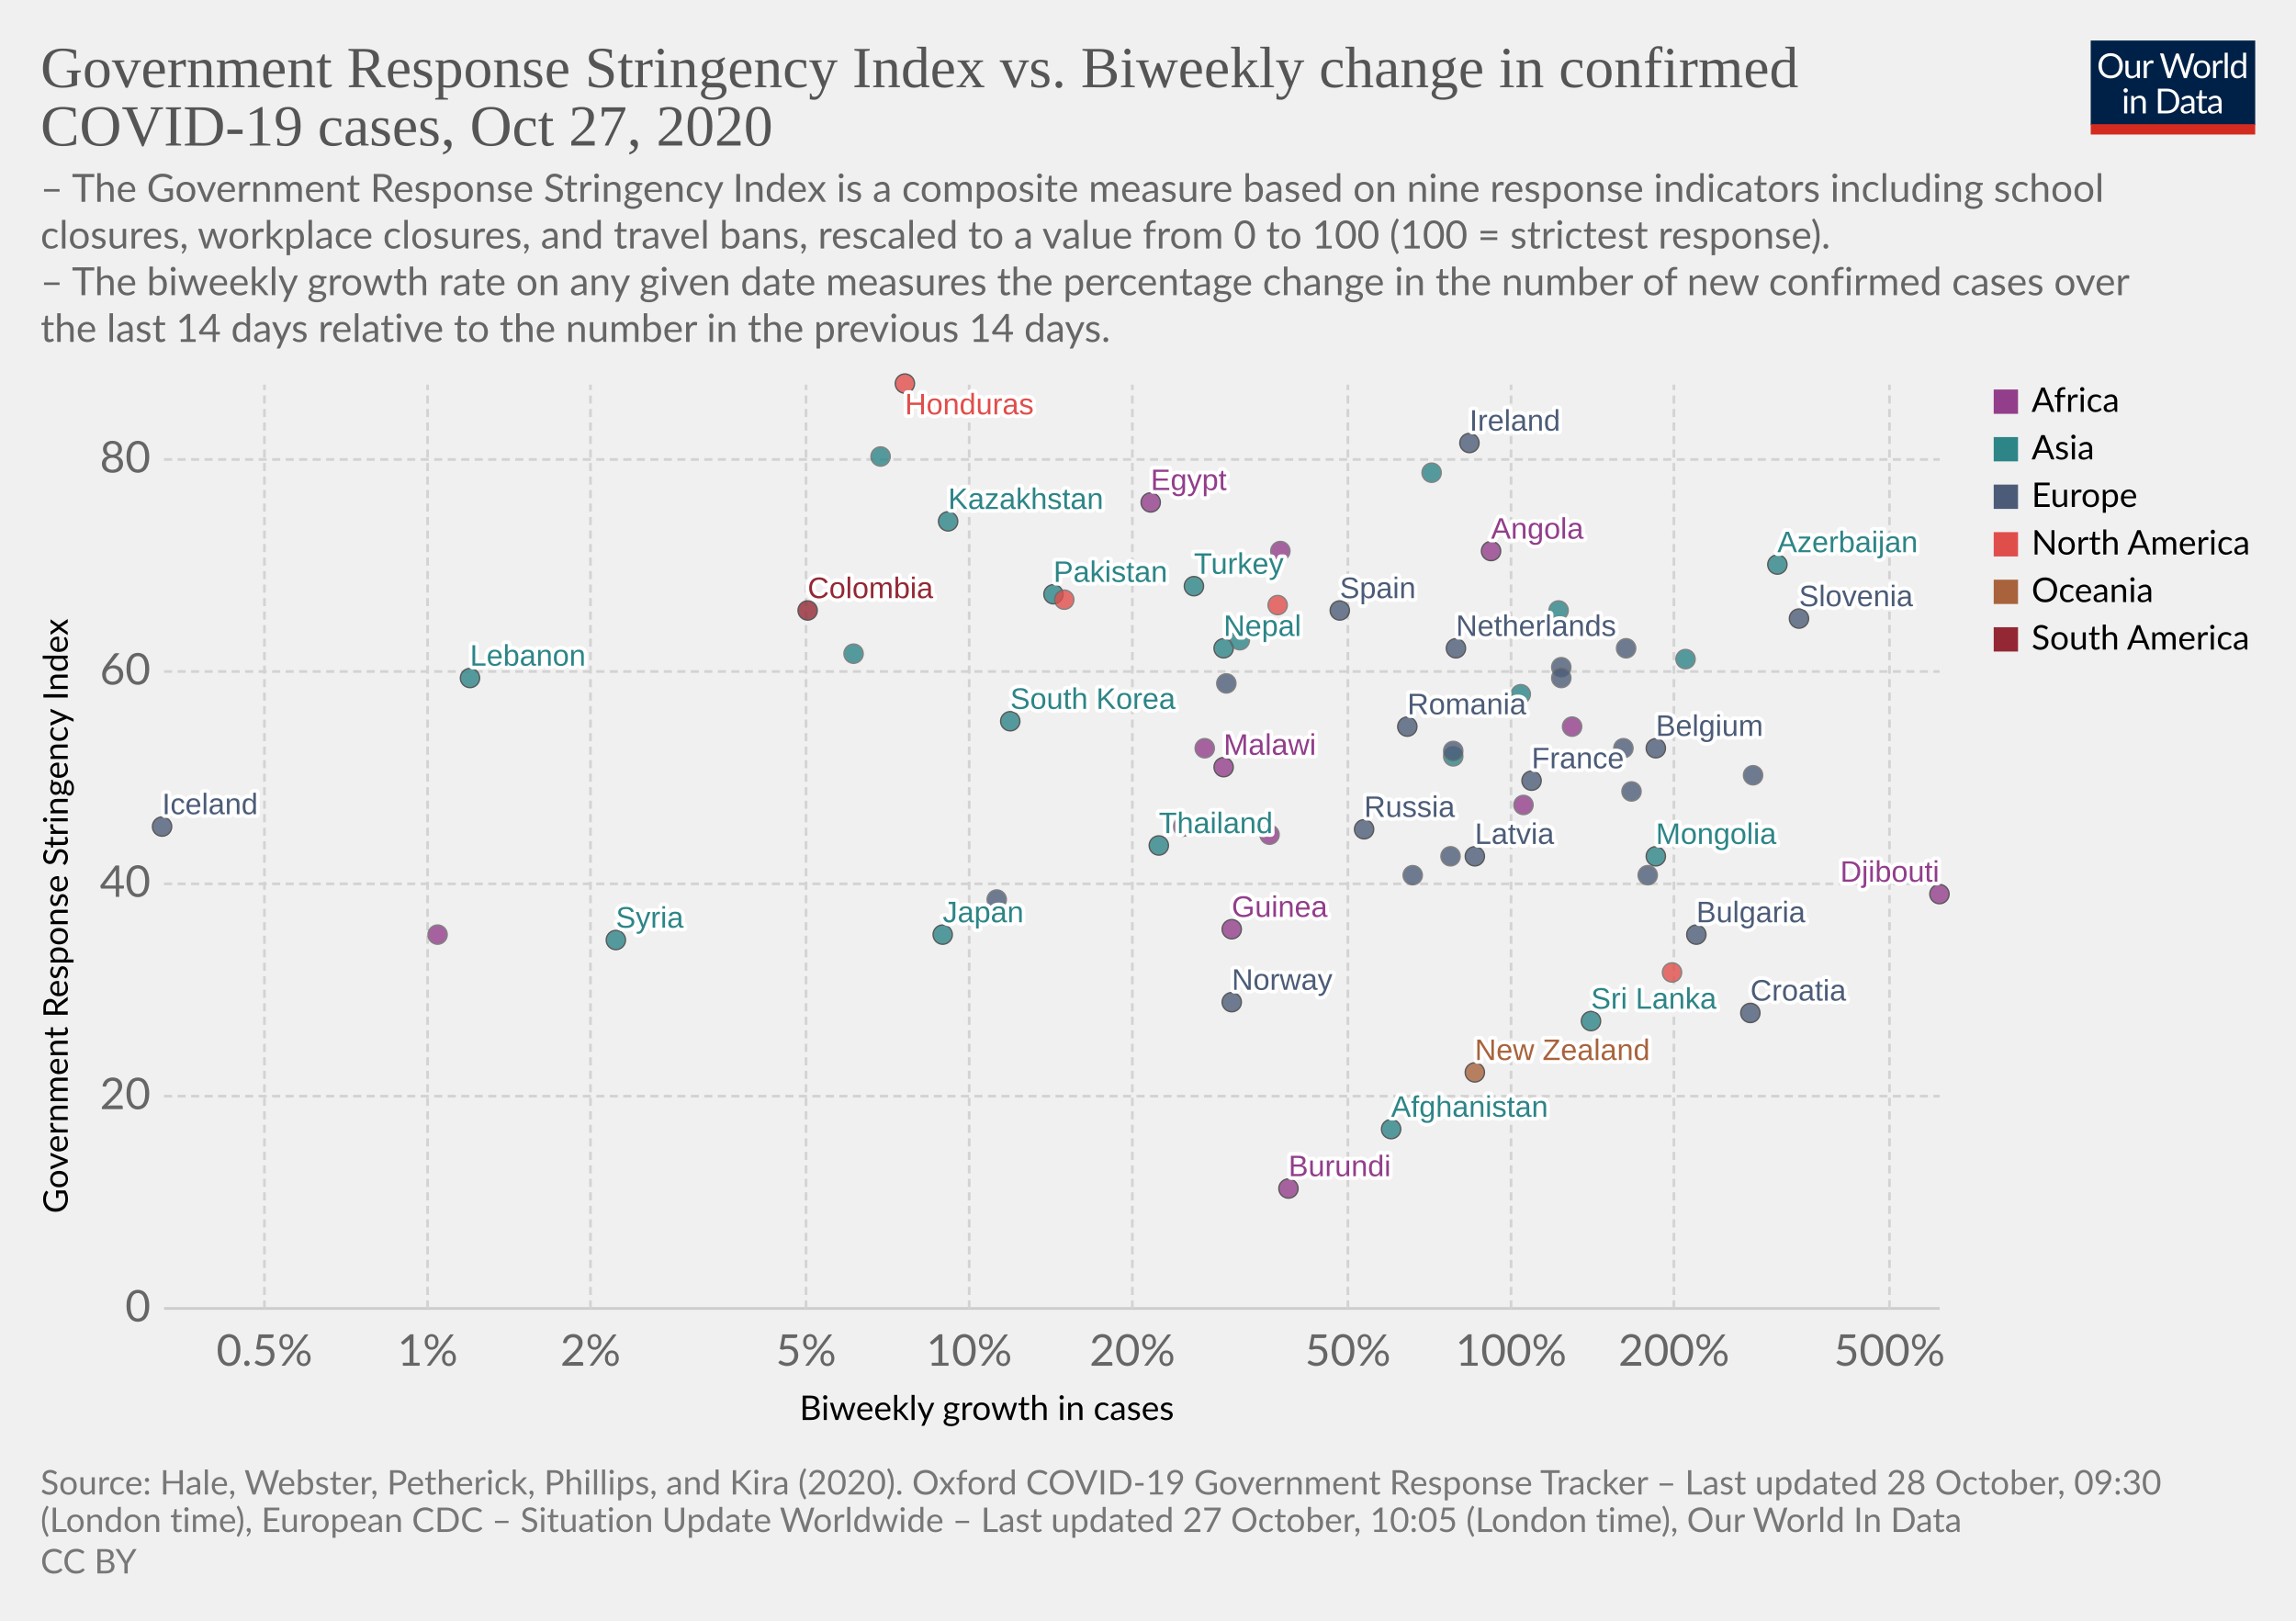
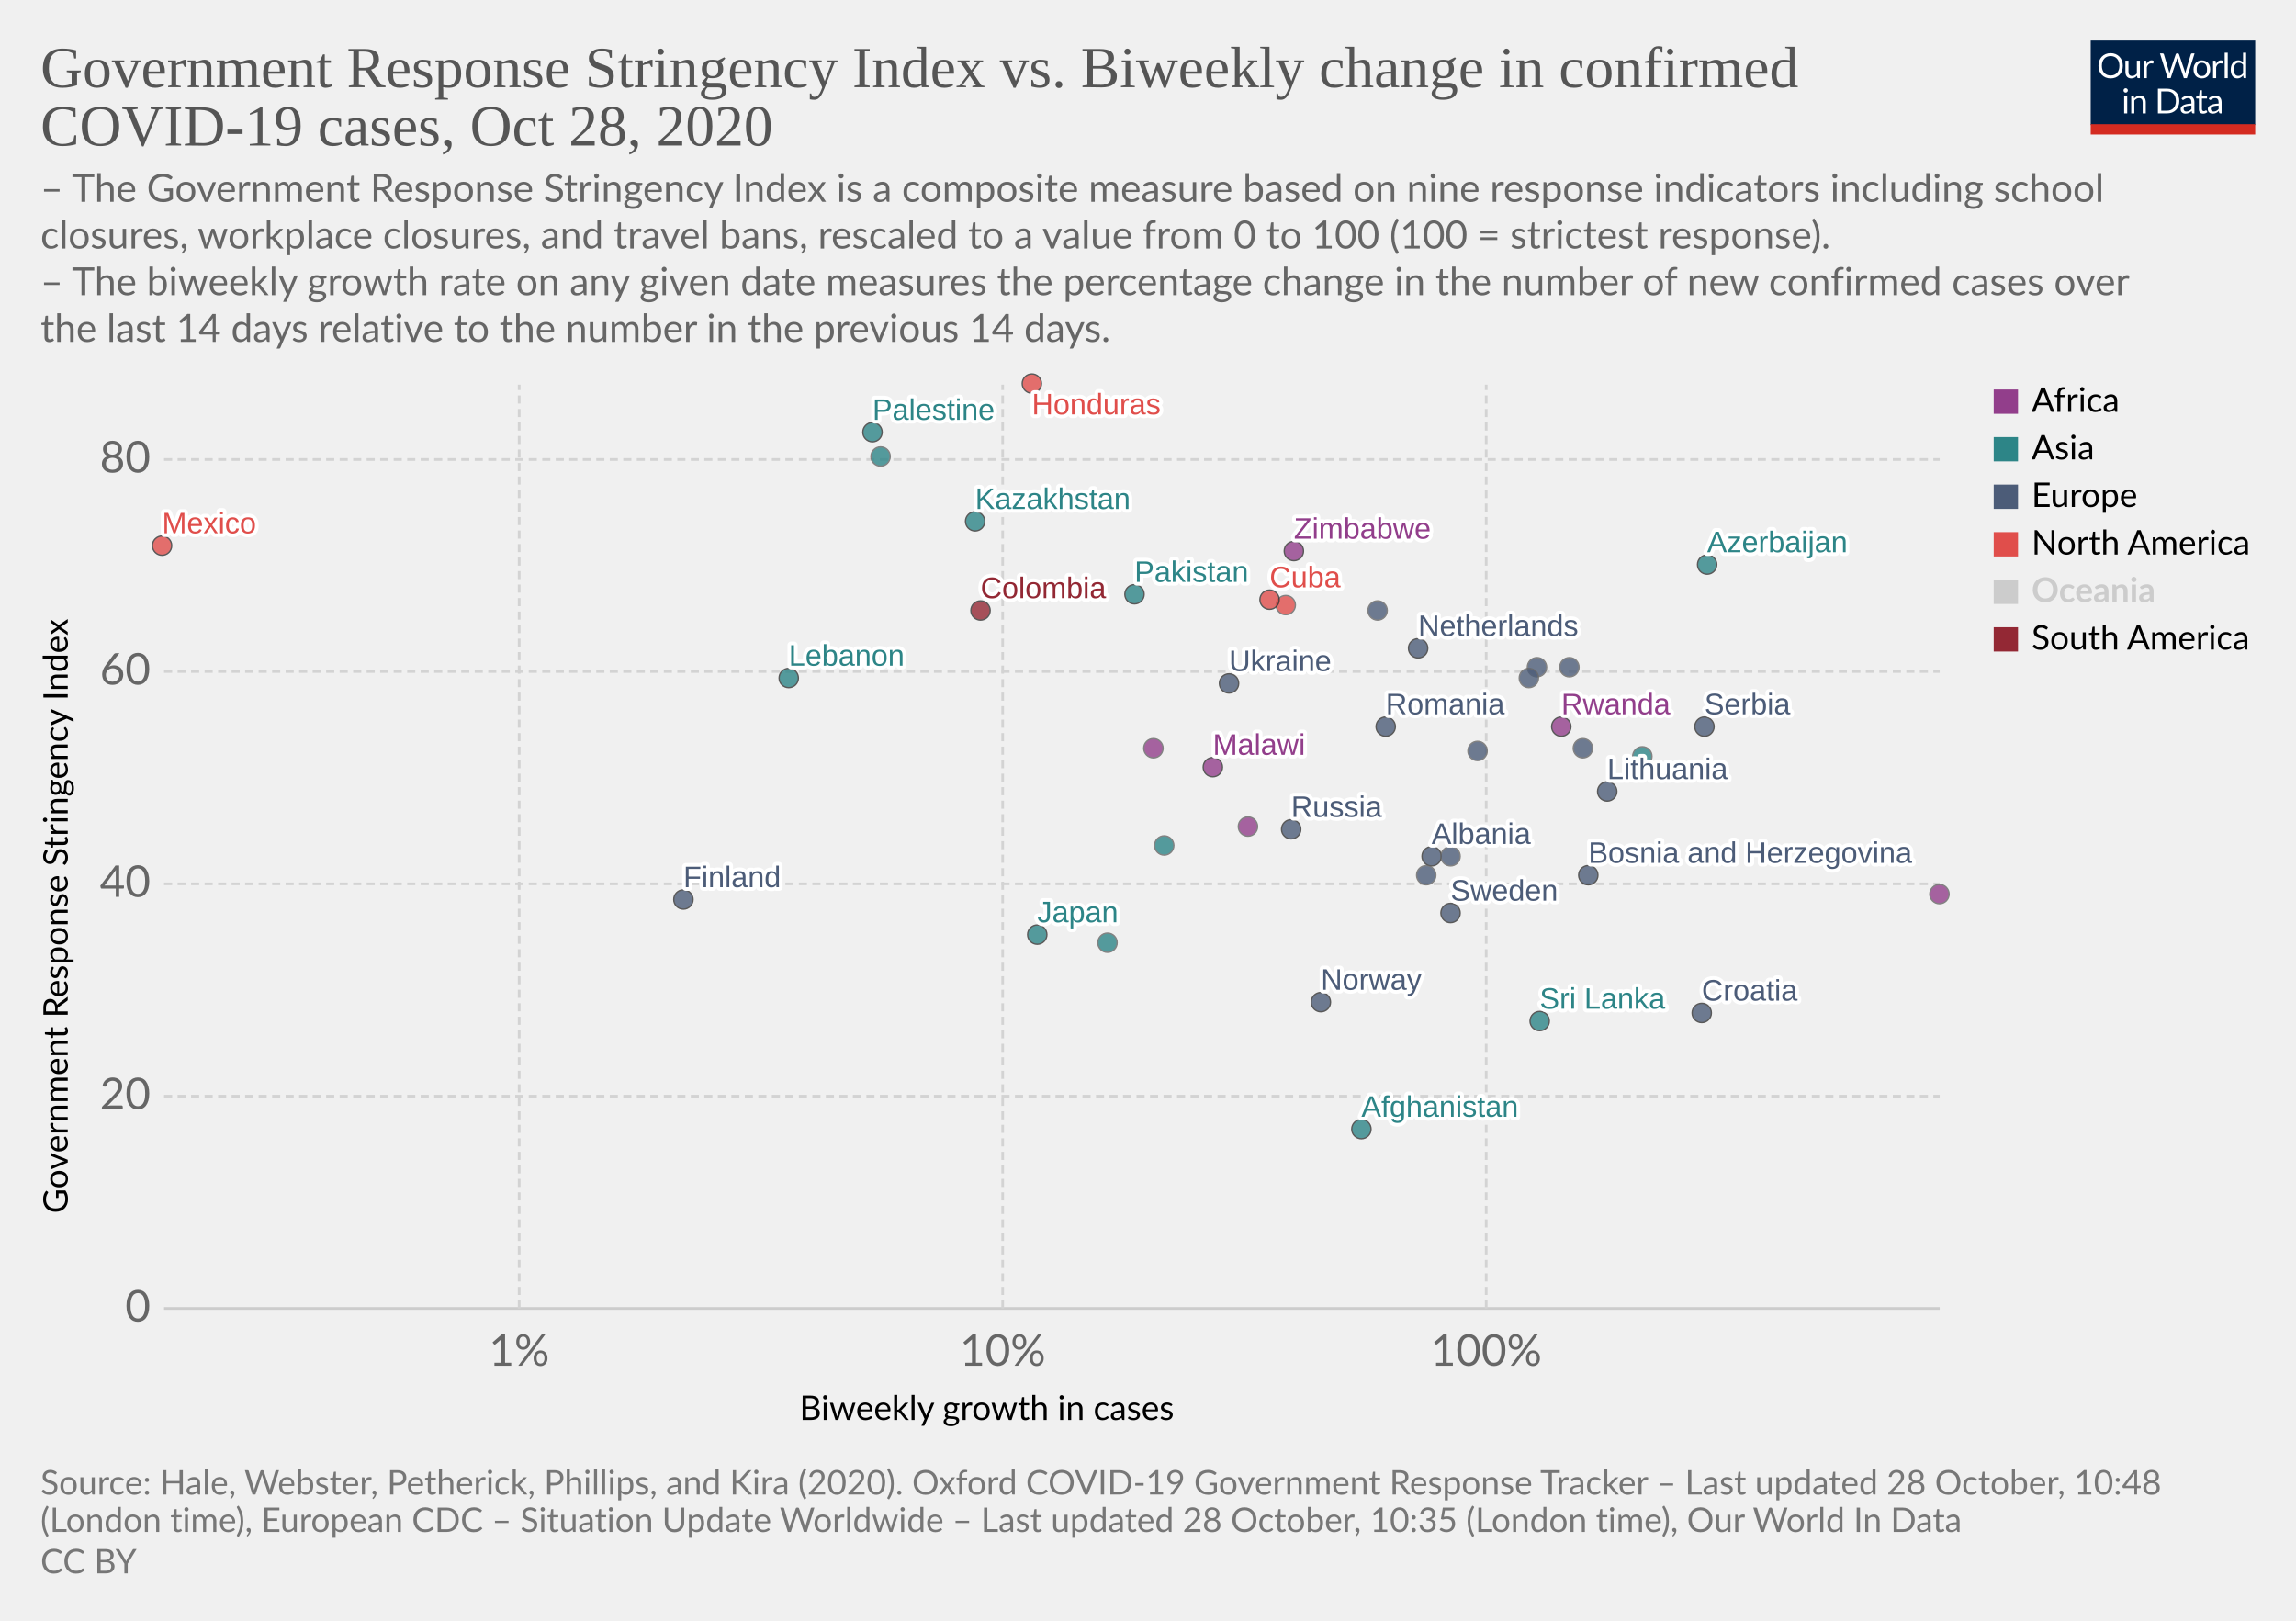
<svg xmlns="http://www.w3.org/2000/svg" version="1.1" style="background-color:#fff;-webkit-font-smoothing:antialiased" width="850" height="600" viewBox="0 0 850 600" font-family="Lato,'Helvetica Neue',Helvetica,Arial,sans-serif" font-size="18" text-rendering="optimizeLegibility">
  <g class="HeaderView">
    <g transform="matrix(.29 0 0 .29 774 15)">
      <svg width="210" height="120" viewBox="0 0 210 120" fill="none">
        <g clip-path="url(#clip0)">
          <path d="M0 0h210v107.89H0V0z" fill="#002147" />
          <path d="M40.98 32.25c0 2.36-.38 4.53-1.12 6.51a14.26 14.26 0 01-8.1 8.4c-1.9.78-4.02 1.17-6.34 1.17a16.6 16.6 0 01-6.33-1.17 14.31 14.31 0 01-8.08-8.4 18.29 18.29 0 01-1.12-6.51c0-2.36.38-4.53 1.12-6.5a14.32 14.32 0 018.07-8.44c1.92-.8 4.03-1.19 6.34-1.19 2.32 0 4.43.4 6.34 1.19 1.92.8 3.56 1.9 4.93 3.34a14.87 14.87 0 013.17 5.1 18.1 18.1 0 011.12 6.5zm-4.38 0c0-1.94-.26-3.68-.8-5.22a10.91 10.91 0 00-2.24-3.89 9.68 9.68 0 00-3.52-2.46 11.95 11.95 0 00-4.62-.86c-1.68 0-3.21.28-4.6.86a9.88 9.88 0 00-3.54 2.46 10.91 10.91 0 00-2.24 3.9c-.53 1.53-.8 3.27-.8 5.2 0 1.94.27 3.68.8 5.22a11.17 11.17 0 002.24 3.9 10.01 10.01 0 003.55 2.44c1.38.56 2.9.83 4.6.83 1.7 0 3.24-.27 4.61-.83a9.8 9.8 0 003.52-2.44 11.17 11.17 0 002.25-3.9c.53-1.54.8-3.28.8-5.21zm26.22-6.54V48H60.5c-.56 0-.9-.27-1.05-.81l-.31-2.4a12.45 12.45 0 01-3.26 2.6c-1.2.64-2.58.96-4.13.96-1.22 0-2.3-.2-3.24-.6a6.52 6.52 0 01-2.33-1.7 7.37 7.37 0 01-1.43-2.67c-.3-1.04-.46-2.2-.46-3.45V25.7h3.91v14.22c0 1.68.38 2.99 1.15 3.91.77.93 1.96 1.39 3.54 1.39 1.16 0 2.24-.27 3.23-.82a10.42 10.42 0 002.8-2.28V25.7h3.91zm8.61 4.47a9.94 9.94 0 012.6-3.56 5.64 5.64 0 013.76-1.3c.47 0 .92.05 1.34.15.44.1.83.27 1.17.49l-.3 2.92c-.09.37-.3.55-.66.55-.2 0-.5-.04-.9-.13a6.21 6.21 0 00-3.24.18c-.54.2-1.03.5-1.47.92-.42.4-.81.9-1.17 1.5-.33.58-.64 1.26-.92 2.02V48H67.7V25.71h2.25c.42 0 .72.08.88.25.16.16.27.44.33.83l.26 3.39zm61.16-13.7L122.75 48h-3.82l-7.99-24.05a21.95 21.95 0 01-.42-1.58 38.36 38.36 0 01-.44 1.58L102.05 48h-3.83L88.4 16.47h3.54c.38 0 .7.1.95.29.26.2.43.43.5.73l6.52 21.9c.1.4.2.83.28 1.28.1.46.2.94.29 1.46l.3-1.46c.12-.47.25-.9.38-1.27l7.41-21.91c.1-.25.26-.48.51-.69.27-.22.58-.33.95-.33h1.23c.38 0 .69.1.92.29.24.2.41.43.53.73l7.4 21.9a28.4 28.4 0 01.68 2.62 29.52 29.52 0 01.52-2.61l6.54-21.91c.07-.27.23-.5.48-.7.27-.21.58-.32.95-.32h3.32zm9.35 8.88c1.63 0 3.1.27 4.4.82a9.43 9.43 0 015.46 5.94c.5 1.4.74 2.98.74 4.73 0 1.76-.25 3.34-.74 4.75a9.43 9.43 0 01-5.46 5.92c-1.3.52-2.77.79-4.4.79-1.64 0-3.12-.27-4.44-.8a9.42 9.42 0 01-3.35-2.3c-.92-1-1.63-2.2-2.13-3.61-.49-1.41-.73-3-.73-4.75s.24-3.33.73-4.73c.5-1.43 1.2-2.64 2.13-3.63a9.4 9.4 0 013.35-2.31c1.32-.55 2.8-.82 4.44-.82zm0 19.89c2.2 0 3.84-.73 4.93-2.2 1.08-1.48 1.63-3.54 1.63-6.18 0-2.66-.55-4.72-1.63-6.2-1.09-1.49-2.73-2.23-4.93-2.23-1.12 0-2.09.2-2.93.57a5.7 5.7 0 00-2.06 1.65 7.5 7.5 0 00-1.24 2.67c-.26 1.04-.4 2.22-.4 3.54 0 2.64.55 4.7 1.64 6.18 1.1 1.47 2.76 2.2 4.99 2.2zm17.97-15.07a9.94 9.94 0 012.6-3.56 5.64 5.64 0 013.76-1.3c.47 0 .91.05 1.34.15.44.1.83.27 1.16.49l-.28 2.92c-.09.37-.31.55-.66.55-.2 0-.5-.04-.9-.13a6.2 6.2 0 00-3.24.18c-.54.2-1.03.5-1.47.92-.43.4-.82.9-1.17 1.5a13.1 13.1 0 00-.92 2.02V48h-3.94V25.71h2.24c.43 0 .72.08.88.25.17.16.28.44.33.83l.27 3.39zm15.04-14.59V48h-3.92V15.6h3.92zm19.55 15.43a6.22 6.22 0 00-2.38-2.05 6.7 6.7 0 00-2.86-.6c-2.07 0-3.66.75-4.77 2.23-1.12 1.48-1.68 3.6-1.68 6.33 0 1.46.13 2.7.38 3.74a7.29 7.29 0 001.1 2.56 4.35 4.35 0 001.78 1.45c.7.3 1.5.46 2.4.46 1.29 0 2.41-.3 3.36-.88a9.6 9.6 0 002.67-2.49V31.02zm3.91-15.43V48h-2.33c-.56 0-.9-.27-1.06-.81l-.35-2.71a12.13 12.13 0 01-3.25 2.77 8.28 8.28 0 01-4.23 1.06 7.31 7.31 0 01-6.14-2.9c-.73-.96-1.3-2.15-1.69-3.57a18.35 18.35 0 01.07-9.48 11.29 11.29 0 011.89-3.7 8.7 8.7 0 017.06-3.34 7.96 7.96 0 016.12 2.62V15.59h3.91zM46.61 70.71V93H42.7V70.71h3.91zm.84-7c0 .39-.08.75-.24 1.09a2.81 2.81 0 01-1.52 1.47 2.67 2.67 0 01-2.16 0 2.9 2.9 0 01-1.45-1.47 2.67 2.67 0 010-2.16c.15-.35.35-.65.6-.9.25-.27.53-.47.85-.62a2.67 2.67 0 012.16 0c.35.15.65.35.9.62.27.25.47.55.62.9.16.34.24.7.24 1.08zm7.97 10.24c.49-.54 1-1.04 1.54-1.48a9.85 9.85 0 013.66-1.84 8.96 8.96 0 015.43.35c.94.4 1.72.97 2.33 1.71a7.36 7.36 0 011.43 2.67c.32 1.04.49 2.19.49 3.45V93h-3.94V78.81c0-1.69-.4-3-1.17-3.92-.76-.93-1.93-1.4-3.5-1.4a6.6 6.6 0 00-3.25.83c-1 .56-1.92 1.31-2.77 2.27V93h-3.94V70.71h2.35c.56 0 .9.28 1.04.82l.3 2.42zm57.7 3.3c0 2.36-.37 4.5-1.11 6.44a14.3 14.3 0 01-3.17 4.98 14.1 14.1 0 01-4.93 3.2c-1.9.76-4.02 1.13-6.33 1.13H85.8V61.47h11.77c2.31 0 4.42.39 6.33 1.15a13.8 13.8 0 018.1 8.18 17.75 17.75 0 011.12 6.45zm-4.37 0c0-1.94-.26-3.67-.8-5.2a10.94 10.94 0 00-2.23-3.87 9.57 9.57 0 00-3.53-2.42 12.23 12.23 0 00-4.61-.83h-7.5v24.62h7.5c1.7 0 3.24-.28 4.61-.84a9.7 9.7 0 003.53-2.4 10.94 10.94 0 002.24-3.87c.53-1.53.8-3.26.8-5.2zm19.8 5.72c-1.8.06-3.34.2-4.62.44-1.26.22-2.3.51-3.1.88-.8.36-1.37.8-1.74 1.3-.35.5-.53 1.05-.53 1.67 0 .58.1 1.1.3 1.52a3 3 0 00.76 1.05c.34.27.73.46 1.17.6.45.11.94.17 1.45.17a7.28 7.28 0 003.5-.81 11.95 11.95 0 002.82-2.2v-4.62zm-12.65-9.11a12.73 12.73 0 013.98-2.66c1.43-.59 3-.88 4.73-.88 1.25 0 2.36.2 3.33.61a6.81 6.81 0 013.94 4.38c.33 1.04.5 2.19.5 3.43V93h-1.74a1.8 1.8 0 01-.88-.18c-.2-.13-.36-.38-.48-.74l-.44-2.12c-.59.55-1.16 1.03-1.72 1.46a9.48 9.48 0 01-3.74 1.7c-.69.15-1.46.23-2.3.23-.87 0-1.69-.12-2.45-.35a5.34 5.34 0 01-3.34-2.93 6.64 6.64 0 01-.49-2.64c0-.88.25-1.72.73-2.53a6.33 6.33 0 012.35-2.17c1.09-.63 2.5-1.15 4.25-1.54 1.75-.41 3.89-.65 6.42-.7v-1.75c0-1.73-.37-3.03-1.12-3.91-.75-.9-1.84-1.34-3.28-1.34-.97 0-1.78.12-2.44.37-.64.23-1.2.5-1.7.81l-1.23.82c-.33.23-.67.35-1 .35-.27 0-.5-.07-.69-.2a2.1 2.1 0 01-.48-.53l-.7-1.25zm27.67 19.5c-1.76 0-3.12-.5-4.07-1.48-.94-.98-1.41-2.4-1.41-4.25V74h-2.68a.9.9 0 01-.6-.2c-.16-.14-.24-.36-.24-.66v-1.56l3.65-.46.9-6.89a.9.9 0 01.29-.52.88.88 0 01.62-.22H142v7.67h6.44V74H142v13.38c0 .94.22 1.63.68 2.09.45.45 1.04.68 1.76.68a3.21 3.21 0 001.85-.53l.55-.35c.16-.12.3-.18.41-.18.2 0 .4.13.55.38l1.15 1.87a7.45 7.45 0 01-2.44 1.5c-.96.35-1.94.52-2.95.52zm19.68-10.4c-1.8.07-3.34.21-4.62.45-1.26.22-2.3.51-3.1.88-.8.36-1.37.8-1.74 1.3-.35.5-.53 1.05-.53 1.67 0 .58.1 1.1.3 1.52.18.42.44.77.76 1.05.34.27.73.46 1.17.6.45.11.94.17 1.45.17a7.3 7.3 0 003.5-.81 12.04 12.04 0 002.82-2.2v-4.62zm-12.65-9.1a12.72 12.72 0 013.99-2.66c1.42-.59 3-.88 4.72-.88 1.25 0 2.36.2 3.33.61a6.81 6.81 0 013.94 4.38c.33 1.04.5 2.19.5 3.43V93h-1.74a1.8 1.8 0 01-.88-.18c-.2-.13-.36-.38-.48-.74l-.44-2.12c-.59.55-1.16 1.03-1.72 1.46a9.48 9.48 0 01-3.74 1.7c-.69.15-1.46.23-2.3.23-.87 0-1.69-.12-2.45-.35a5.33 5.33 0 01-3.34-2.93 6.62 6.62 0 01-.49-2.64c0-.88.25-1.72.73-2.53a6.33 6.33 0 012.35-2.17c1.09-.63 2.5-1.15 4.25-1.54a31.2 31.2 0 016.42-.7v-1.75c0-1.73-.37-3.03-1.12-3.91-.75-.9-1.84-1.34-3.28-1.34-.97 0-1.78.12-2.44.37-.64.23-1.2.5-1.7.81-.46.3-.87.57-1.22.82-.34.23-.68.35-1.02.35-.26 0-.49-.07-.68-.2a1.88 1.88 0 01-.48-.53l-.7-1.25z" fill="#fff" />
          <path fill="#D42B21" d="M0 106.79h210V120H0z" />
        </g>
        <defs>
          <clipPath id="clip0">
            <path fill="#fff" d="M0 0h210v120H0z" />
          </clipPath>
        </defs>
      </svg>
    </g>
    <a href="https://ourworldindata.org/grapher/government-response-stringency-index-vs-biweekly-change-in-confirmed-covid-19-cases?time=latest" target="_blank" rel="noopener" font-family="&quot;Playfair Display&quot;,Georgia,&quot;Times New Roman&quot;,serif">
      <text font-size="21.6" x="15" y="32.3" fill="#555">
        <tspan x="15" y="32.28">Government Response Stringency Index vs. Biweekly change in confirmed</tspan>
-         <tspan x="15" y="53.88">COVID-19 cases, Oct 27, 2020</tspan>
+         <tspan x="15" y="53.88">COVID-19 cases, Oct 28, 2020</tspan>
      </text>
    </a>
    <text font-size="14.4" x="15" y="74.7" fill="#666">
      <tspan x="15" y="74.72">– The Government Response Stringency Index is a composite measure based on nine response indicators including school</tspan>
      <tspan x="15" y="92">closures, workplace closures, and travel bans, rescaled to a value from 0 to 100 (100 = strictest response).</tspan>
      <tspan x="15" y="109.28"> – The biweekly growth rate on any given date measures the percentage change in the number of new confirmed cases over</tspan>
      <tspan x="15" y="126.56">the last 14 days relative to the number in the previous 14 days.</tspan>
    </text>
  </g>
  <g class="ScatterPlot">
    <g class="DualAxisView">
      <g class="HorizontalAxis">
        <text font-size="12.6" x="296" y="525.7">
          <tspan x="295.99" y="525.68">Biweekly growth in cases</tspan>
        </text>
-         <text x="97.9" y="505.6" fill="#666" text-anchor="middle" font-size="16.2">0.5%</text>
-         <text x="158.3" y="505.6" fill="#666" text-anchor="middle" font-size="16.2">1%</text>
-         <text x="218.6" y="505.6" fill="#666" text-anchor="middle" font-size="16.2">2%</text>
-         <text x="298.4" y="505.6" fill="#666" text-anchor="middle" font-size="16.2">5%</text>
-         <text x="358.8" y="505.6" fill="#666" text-anchor="middle" font-size="16.2">10%</text>
-         <text x="419.2" y="505.6" fill="#666" text-anchor="middle" font-size="16.2">20%</text>
-         <text x="499" y="505.6" fill="#666" text-anchor="middle" font-size="16.2">50%</text>
-         <text x="559.4" y="505.6" fill="#666" text-anchor="middle" font-size="16.2">100%</text>
-         <text x="619.7" y="505.6" fill="#666" text-anchor="middle" font-size="16.2">200%</text>
-         <text x="699.5" y="505.6" fill="#666" text-anchor="middle" font-size="16.2">500%</text>
+         <text x="192.2" y="505.6" fill="#666" text-anchor="middle" font-size="16.2">1%</text>
+         <text x="371.2" y="505.6" fill="#666" text-anchor="middle" font-size="16.2">10%</text>
+         <text x="550.2" y="505.6" fill="#666" text-anchor="middle" font-size="16.2">100%</text>
      </g>
      <g class="VerticalAxis">
        <text font-size="12.6" x="-449.2" y="25.1" transform="rotate(-90)">
          <tspan x="-449.2" y="25.08">Government Response Stringency Index</tspan>
        </text>
        <text x="55.74" y="484.4" fill="#666" dominant-baseline="middle" text-anchor="end" font-size="16.2">0</text>
        <text x="55.74" y="405.8" fill="#666" dominant-baseline="middle" text-anchor="end" font-size="16.2">20</text>
        <text x="55.74" y="327.2" fill="#666" dominant-baseline="middle" text-anchor="end" font-size="16.2">40</text>
        <text x="55.74" y="248.6" fill="#666" dominant-baseline="middle" text-anchor="end" font-size="16.2">60</text>
        <text x="55.74" y="170.1" fill="#666" dominant-baseline="middle" text-anchor="end" font-size="16.2">80</text>
      </g>
      <g class="AxisGridLines horizontalLines">
        <path stroke="#ccc" d="M60.74 484.4h657.35" />
        <path stroke="#d3d3d3" stroke-dasharray="3,2" d="M60.74 405.8h657.35M60.74 327.2h657.35M60.74 248.6h657.35M60.74 170.1h657.35" />
      </g>
      <g class="AxisGridLines verticalLines" stroke="#d3d3d3" stroke-dasharray="3,2">
-         <path d="M97.9 484.4v-342M158.3 484.4v-342M218.6 484.4v-342M298.4 484.4v-342M358.8 484.4v-342M419.2 484.4v-342M499 484.4v-342M559.4 484.4v-342M619.7 484.4v-342M699.5 484.4v-342" />
+         <path d="M192.2 484.4v-342M371.2 484.4v-342M550.2 484.4v-342" />
      </g>
    </g>
    <g class="PointsWithLabels clickable" clip-path="url(#a)" font-family="Arial, sans-serif">
      <path fill="rgba(255,255,255,0)" d="M60.74 142.4h657.35v342H60.74z" />
      <defs>
        <clipPath id="a">
          <path d="M50.74 132.4h677.35v362H50.74z" />
        </clipPath>
      </defs>
-       <g class="key-Ireland_0">
-         <circle cx="544" cy="164" r="3.57" fill="#4C5C78" opacity=".8" stroke="#333" stroke-width=".5" />
-       </g>
-       <g class="key-France_0">
-         <circle cx="567" cy="289" r="3.57" fill="#4C5C78" opacity=".8" stroke="#333" stroke-width=".5" />
-       </g>
-       <g class="key-Belgium_0">
-         <circle cx="613" cy="277" r="3.57" fill="#4C5C78" opacity=".8" stroke="#333" stroke-width=".5" />
-       </g>
      <g class="key-Netherlands_0">
-         <circle cx="539" cy="240" r="3.57" fill="#4C5C78" opacity=".8" stroke="#333" stroke-width=".5" />
-       </g>
-       <g class="key-Italy_0">
-         <circle cx="649" cy="287" r="3.57" fill="#4C5C78" opacity=".8" stroke="#666" stroke-width=".5" />
+         <circle cx="525" cy="240" r="3.57" fill="#4C5C78" opacity=".8" stroke="#333" stroke-width=".5" />
      </g>
      <g class="key-Spain_0">
-         <circle cx="496" cy="226" r="3.57" fill="#4C5C78" opacity=".8" stroke="#333" stroke-width=".5" />
+         <circle cx="510" cy="226" r="3.57" fill="#4C5C78" opacity=".8" stroke="#666" stroke-width=".5" />
+       </g>
+       <g class="key-Sweden_0">
+         <circle cx="537" cy="338" r="3.57" fill="#4C5C78" opacity=".8" stroke="#333" stroke-width=".5" />
      </g>
      <g class="key-Russia_0">
-         <circle cx="505" cy="307" r="3.57" fill="#4C5C78" opacity=".8" stroke="#333" stroke-width=".5" />
+         <circle cx="478" cy="307" r="3.57" fill="#4C5C78" opacity=".8" stroke="#333" stroke-width=".5" />
      </g>
      <g class="key-United-States_0">
-         <circle cx="473" cy="224" r="3.57" fill="#E04E4B" opacity=".8" stroke="#666" stroke-width=".5" />
+         <circle cx="476" cy="224" r="3.57" fill="#E04E4B" opacity=".8" stroke="#666" stroke-width=".5" />
      </g>
      <g class="key-Japan_0">
-         <circle cx="349" cy="346" r="3.57" fill="#2D8587" opacity=".8" stroke="#333" stroke-width=".5" />
+         <circle cx="384" cy="346" r="3.57" fill="#2D8587" opacity=".8" stroke="#333" stroke-width=".5" />
      </g>
      <g class="key-Afghanistan_0">
-         <circle cx="515" cy="418" r="3.57" fill="#2D8587" opacity=".8" stroke="#333" stroke-width=".5" />
+         <circle cx="504" cy="418" r="3.57" fill="#2D8587" opacity=".8" stroke="#333" stroke-width=".5" />
      </g>
      <g class="key-Albania_0">
+         <circle cx="530" cy="317" r="3.57" fill="#4C5C78" opacity=".8" stroke="#333" stroke-width=".5" />
+       </g>
+       <g class="key-Austria_0">
+         <circle cx="569" cy="247" r="3.57" fill="#4C5C78" opacity=".8" stroke="#666" stroke-width=".5" />
+       </g>
+       <g class="key-Azerbaijan_0">
+         <circle cx="632" cy="209" r="3.57" fill="#2D8587" opacity=".8" stroke="#333" stroke-width=".5" />
+       </g>
+       <g class="key-Malawi_0">
+         <circle cx="449" cy="284" r="3.57" fill="#923E8B" opacity=".8" stroke="#333" stroke-width=".5" />
+       </g>
+       <g class="key-Lithuania_0">
+         <circle cx="595" cy="293" r="3.57" fill="#4C5C78" opacity=".8" stroke="#333" stroke-width=".5" />
+       </g>
+       <g class="key-Latvia_0">
        <circle cx="537" cy="317" r="3.57" fill="#4C5C78" opacity=".8" stroke="#666" stroke-width=".5" />
      </g>
-       <g class="key-Angola_0">
-         <circle cx="552" cy="204" r="3.57" fill="#923E8B" opacity=".8" stroke="#333" stroke-width=".5" />
-       </g>
-       <g class="key-Austria_0">
-         <circle cx="578" cy="247" r="3.57" fill="#4C5C78" opacity=".8" stroke="#666" stroke-width=".5" />
-       </g>
-       <g class="key-Azerbaijan_0">
-         <circle cx="658" cy="209" r="3.57" fill="#2D8587" opacity=".8" stroke="#333" stroke-width=".5" />
-       </g>
-       <g class="key-Malawi_0">
-         <circle cx="453" cy="284" r="3.57" fill="#923E8B" opacity=".8" stroke="#333" stroke-width=".5" />
-       </g>
-       <g class="key-Lithuania_0">
-         <circle cx="604" cy="293" r="3.57" fill="#4C5C78" opacity=".8" stroke="#666" stroke-width=".5" />
-       </g>
-       <g class="key-Latvia_0">
-         <circle cx="546" cy="317" r="3.57" fill="#4C5C78" opacity=".8" stroke="#333" stroke-width=".5" />
-       </g>
      <g class="key-Lebanon_0">
-         <circle cx="174" cy="251" r="3.57" fill="#2D8587" opacity=".8" stroke="#333" stroke-width=".5" />
-       </g>
-       <g class="key-Kyrgyzstan_0">
-         <circle cx="563" cy="257" r="3.57" fill="#2D8587" opacity=".8" stroke="#666" stroke-width=".5" />
-       </g>
-       <g class="key-South-Korea_0">
-         <circle cx="374" cy="267" r="3.57" fill="#2D8587" opacity=".8" stroke="#333" stroke-width=".5" />
-       </g>
-       <g class="key-Jordan_0">
-         <circle cx="530" cy="175" r="3.57" fill="#2D8587" opacity=".8" stroke="#666" stroke-width=".5" />
+         <circle cx="292" cy="251" r="3.57" fill="#2D8587" opacity=".8" stroke="#333" stroke-width=".5" />
      </g>
      <g class="key-Kazakhstan_0">
-         <circle cx="351" cy="193" r="3.57" fill="#2D8587" opacity=".8" stroke="#333" stroke-width=".5" />
+         <circle cx="361" cy="193" r="3.57" fill="#2D8587" opacity=".8" stroke="#333" stroke-width=".5" />
      </g>
      <g class="key-Hungary_0">
-         <circle cx="523" cy="324" r="3.57" fill="#4C5C78" opacity=".8" stroke="#666" stroke-width=".5" />
+         <circle cx="528" cy="324" r="3.57" fill="#4C5C78" opacity=".8" stroke="#666" stroke-width=".5" />
      </g>
      <g class="key-Honduras_0">
-         <circle cx="335" cy="142" r="3.57" fill="#E04E4B" opacity=".8" stroke="#333" stroke-width=".5" />
+         <circle cx="382" cy="142" r="3.57" fill="#E04E4B" opacity=".8" stroke="#333" stroke-width=".5" />
+       </g>
+       <g class="key-Palestine_0">
+         <circle cx="323" cy="160" r="3.57" fill="#2D8587" opacity=".8" stroke="#333" stroke-width=".5" />
      </g>
      <g class="key-Sri-Lanka_0">
-         <circle cx="589" cy="378" r="3.57" fill="#2D8587" opacity=".8" stroke="#333" stroke-width=".5" />
+         <circle cx="570" cy="378" r="3.57" fill="#2D8587" opacity=".8" stroke="#333" stroke-width=".5" />
      </g>
      <g class="key-Bangladesh_0">
        <circle cx="326" cy="169" r="3.57" fill="#2D8587" opacity=".8" stroke="#666" stroke-width=".5" />
      </g>
-       <g class="key-Benin_0">
-         <circle cx="564" cy="298" r="3.57" fill="#923E8B" opacity=".8" stroke="#666" stroke-width=".5" />
-       </g>
      <g class="key-Bosnia-and-Herzegovina_0">
-         <circle cx="610" cy="324" r="3.57" fill="#4C5C78" opacity=".8" stroke="#666" stroke-width=".5" />
-       </g>
-       <g class="key-Bulgaria_0">
-         <circle cx="628" cy="346" r="3.57" fill="#4C5C78" opacity=".8" stroke="#333" stroke-width=".5" />
-       </g>
-       <g class="key-Burundi_0">
-         <circle cx="477" cy="440" r="3.57" fill="#923E8B" opacity=".8" stroke="#333" stroke-width=".5" />
-       </g>
-       <g class="key-Egypt_0">
-         <circle cx="426" cy="186" r="3.57" fill="#923E8B" opacity=".8" stroke="#333" stroke-width=".5" />
+         <circle cx="588" cy="324" r="3.57" fill="#4C5C78" opacity=".8" stroke="#333" stroke-width=".5" />
+       </g>
+       <g class="key-Cambodia_0">
+         <circle cx="410" cy="349" r="3.57" fill="#2D8587" opacity=".8" stroke="#666" stroke-width=".5" />
      </g>
      <g class="key-Rwanda_0">
-         <circle cx="582" cy="269" r="3.57" fill="#923E8B" opacity=".8" stroke="#666" stroke-width=".5" />
+         <circle cx="578" cy="269" r="3.57" fill="#923E8B" opacity=".8" stroke="#333" stroke-width=".5" />
      </g>
      <g class="key-Romania_0">
-         <circle cx="521" cy="269" r="3.57" fill="#4C5C78" opacity=".8" stroke="#333" stroke-width=".5" />
+         <circle cx="513" cy="269" r="3.57" fill="#4C5C78" opacity=".8" stroke="#333" stroke-width=".5" />
      </g>
      <g class="key-Pakistan_0">
-         <circle cx="390" cy="220" r="3.57" fill="#2D8587" opacity=".8" stroke="#333" stroke-width=".5" />
+         <circle cx="420" cy="220" r="3.57" fill="#2D8587" opacity=".8" stroke="#333" stroke-width=".5" />
      </g>
      <g class="key-Norway_0">
-         <circle cx="456" cy="371" r="3.57" fill="#4C5C78" opacity=".8" stroke="#333" stroke-width=".5" />
-       </g>
-       <g class="key-New-Zealand_0">
-         <circle cx="546" cy="397" r="3.57" fill="#A8633C" opacity=".8" stroke="#333" stroke-width=".5" />
-       </g>
-       <g class="key-Nepal_0">
-         <circle cx="453" cy="240" r="3.57" fill="#2D8587" opacity=".8" stroke="#333" stroke-width=".5" />
-       </g>
-       <g class="key-Mongolia_0">
-         <circle cx="613" cy="317" r="3.57" fill="#2D8587" opacity=".8" stroke="#333" stroke-width=".5" />
-       </g>
-       <g class="key-Malaysia_0">
-         <circle cx="577" cy="226" r="3.57" fill="#2D8587" opacity=".8" stroke="#666" stroke-width=".5" />
+         <circle cx="489" cy="371" r="3.57" fill="#4C5C78" opacity=".8" stroke="#333" stroke-width=".5" />
+       </g>
+       <g class="key-Mexico_0">
+         <circle cx="60" cy="202" r="3.57" fill="#E04E4B" opacity=".8" stroke="#333" stroke-width=".5" />
      </g>
      <g class="key-Democratic-Republic-of-Congo_0">
-         <circle cx="438" cy="306" r="3.57" fill="#923E8B" opacity=".8" stroke="#666" stroke-width=".5" />
+         <circle cx="462" cy="306" r="3.57" fill="#923E8B" opacity=".8" stroke="#666" stroke-width=".5" />
      </g>
      <g class="key-Colombia_0">
-         <circle cx="299" cy="226" r="3.57" fill="#932834" opacity=".8" stroke="#333" stroke-width=".5" />
-       </g>
-       <g class="key-China_0">
-         <circle cx="316" cy="242" r="3.57" fill="#2D8587" opacity=".8" stroke="#666" stroke-width=".5" />
-       </g>
-       <g class="key-Bermuda_0">
-         <circle cx="619" cy="360" r="3.57" fill="#E04E4B" opacity=".8" stroke="#666" stroke-width=".5" />
-       </g>
-       <g class="key-Iceland_0">
-         <circle cx="60" cy="306" r="3.57" fill="#4C5C78" opacity=".8" stroke="#333" stroke-width=".5" />
-       </g>
-       <g class="key-Kuwait_0">
-         <circle cx="459" cy="237" r="3.57" fill="#2D8587" opacity=".8" stroke="#666" stroke-width=".5" />
+         <circle cx="363" cy="226" r="3.57" fill="#932834" opacity=".8" stroke="#333" stroke-width=".5" />
      </g>
      <g class="key-Ukraine_0">
-         <circle cx="454" cy="253" r="3.57" fill="#4C5C78" opacity=".8" stroke="#666" stroke-width=".5" />
-       </g>
-       <g class="key-Turkey_0">
-         <circle cx="442" cy="217" r="3.57" fill="#2D8587" opacity=".8" stroke="#333" stroke-width=".5" />
+         <circle cx="455" cy="253" r="3.57" fill="#4C5C78" opacity=".8" stroke="#333" stroke-width=".5" />
      </g>
      <g class="key-Togo_0">
-         <circle cx="446" cy="277" r="3.57" fill="#923E8B" opacity=".8" stroke="#666" stroke-width=".5" />
+         <circle cx="427" cy="277" r="3.57" fill="#923E8B" opacity=".8" stroke="#666" stroke-width=".5" />
      </g>
      <g class="key-Thailand_0">
-         <circle cx="429" cy="313" r="3.57" fill="#2D8587" opacity=".8" stroke="#333" stroke-width=".5" />
-       </g>
-       <g class="key-Syria_0">
-         <circle cx="228" cy="348" r="3.57" fill="#2D8587" opacity=".8" stroke="#333" stroke-width=".5" />
+         <circle cx="431" cy="313" r="3.57" fill="#2D8587" opacity=".8" stroke="#666" stroke-width=".5" />
      </g>
      <g class="key-Zimbabwe_0">
-         <circle cx="474" cy="204" r="3.57" fill="#923E8B" opacity=".8" stroke="#666" stroke-width=".5" />
-       </g>
-       <g class="key-Slovenia_0">
-         <circle cx="666" cy="229" r="3.57" fill="#4C5C78" opacity=".8" stroke="#333" stroke-width=".5" />
+         <circle cx="479" cy="204" r="3.57" fill="#923E8B" opacity=".8" stroke="#333" stroke-width=".5" />
      </g>
      <g class="key-Vietnam_0">
-         <circle cx="538" cy="280" r="3.57" fill="#2D8587" opacity=".8" stroke="#666" stroke-width=".5" />
+         <circle cx="608" cy="280" r="3.57" fill="#2D8587" opacity=".8" stroke="#666" stroke-width=".5" />
      </g>
      <g class="key-Slovakia_0">
-         <circle cx="578" cy="251" r="3.57" fill="#4C5C78" opacity=".8" stroke="#666" stroke-width=".5" />
+         <circle cx="566" cy="251" r="3.57" fill="#4C5C78" opacity=".8" stroke="#666" stroke-width=".5" />
      </g>
      <g class="key-Serbia_0">
-         <circle cx="637" cy="269" r="3.57" fill="#4C5C78" opacity=".8" stroke="#666" stroke-width=".5" />
-       </g>
-       <g class="key-Guinea_0">
-         <circle cx="456" cy="344" r="3.57" fill="#923E8B" opacity=".8" stroke="#333" stroke-width=".5" />
+         <circle cx="631" cy="269" r="3.57" fill="#4C5C78" opacity=".8" stroke="#333" stroke-width=".5" />
      </g>
      <g class="key-Greece_0">
-         <circle cx="538" cy="278" r="3.57" fill="#4C5C78" opacity=".8" stroke="#666" stroke-width=".5" />
-       </g>
-       <g class="key-Ghana_0">
-         <circle cx="470" cy="309" r="3.57" fill="#923E8B" opacity=".8" stroke="#666" stroke-width=".5" />
-       </g>
-       <g class="key-Georgia_0">
-         <circle cx="624" cy="244" r="3.57" fill="#2D8587" opacity=".8" stroke="#666" stroke-width=".5" />
+         <circle cx="547" cy="278" r="3.57" fill="#4C5C78" opacity=".8" stroke="#666" stroke-width=".5" />
      </g>
      <g class="key-Djibouti_0">
-         <circle cx="718" cy="331" r="3.57" fill="#923E8B" opacity=".8" stroke="#333" stroke-width=".5" />
+         <circle cx="718" cy="331" r="3.57" fill="#923E8B" opacity=".8" stroke="#666" stroke-width=".5" />
      </g>
      <g class="key-Finland_0">
-         <circle cx="369" cy="333" r="3.57" fill="#4C5C78" opacity=".8" stroke="#666" stroke-width=".5" />
+         <circle cx="253" cy="333" r="3.57" fill="#4C5C78" opacity=".8" stroke="#333" stroke-width=".5" />
      </g>
      <g class="key-Czech-Republic_0">
-         <circle cx="602" cy="240" r="3.57" fill="#4C5C78" opacity=".8" stroke="#666" stroke-width=".5" />
+         <circle cx="581" cy="247" r="3.57" fill="#4C5C78" opacity=".8" stroke="#666" stroke-width=".5" />
      </g>
      <g class="key-Cuba_0">
-         <circle cx="394" cy="222" r="3.57" fill="#E04E4B" opacity=".8" stroke="#666" stroke-width=".5" />
+         <circle cx="470" cy="222" r="3.57" fill="#E04E4B" opacity=".8" stroke="#333" stroke-width=".5" />
      </g>
      <g class="key-Croatia_0">
-         <circle cx="648" cy="375" r="3.57" fill="#4C5C78" opacity=".8" stroke="#333" stroke-width=".5" />
-       </g>
-       <g class="key-South-Sudan_0">
-         <circle cx="162" cy="346" r="3.57" fill="#923E8B" opacity=".8" stroke="#666" stroke-width=".5" />
+         <circle cx="630" cy="375" r="3.57" fill="#4C5C78" opacity=".8" stroke="#333" stroke-width=".5" />
      </g>
      <g class="key-Kosovo_0">
-         <circle cx="601" cy="277" r="3.57" fill="#4C5C78" opacity=".8" stroke="#666" stroke-width=".5" />
+         <circle cx="586" cy="277" r="3.57" fill="#4C5C78" opacity=".8" stroke="#666" stroke-width=".5" />
      </g>
      <g class="backgroundLabels" fill="#333" font-size="11" font-weight="400">
-         <text x="544" y="159.43" fill="#fff" stroke="#fff" stroke-linecap="round" stroke-linejoin="round" stroke-width=".25em">Ireland</text>
-         <text x="544" y="159.43" fill="#4C5C78">Ireland</text>
-         <text x="567" y="284.43" fill="#fff" stroke="#fff" stroke-linecap="round" stroke-linejoin="round" stroke-width=".25em">France</text>
-         <text x="567" y="284.43" fill="#4C5C78">France</text>
-         <text x="613" y="272.43" fill="#fff" stroke="#fff" stroke-linecap="round" stroke-linejoin="round" stroke-width=".25em">Belgium</text>
-         <text x="613" y="272.43" fill="#4C5C78">Belgium</text>
-         <text x="539" y="235.43" fill="#fff" stroke="#fff" stroke-linecap="round" stroke-linejoin="round" stroke-width=".25em">Netherlands</text>
-         <text x="539" y="235.43" fill="#4C5C78">Netherlands</text>
-         <text x="496" y="221.43" fill="#fff" stroke="#fff" stroke-linecap="round" stroke-linejoin="round" stroke-width=".25em">Spain</text>
-         <text x="496" y="221.43" fill="#4C5C78">Spain</text>
-         <text x="505" y="302.43" fill="#fff" stroke="#fff" stroke-linecap="round" stroke-linejoin="round" stroke-width=".25em">Russia</text>
-         <text x="505" y="302.43" fill="#4C5C78">Russia</text>
-         <text x="349" y="341.43" fill="#fff" stroke="#fff" stroke-linecap="round" stroke-linejoin="round" stroke-width=".25em">Japan</text>
-         <text x="349" y="341.43" fill="#2D8587">Japan</text>
-         <text x="515" y="413.43" fill="#fff" stroke="#fff" stroke-linecap="round" stroke-linejoin="round" stroke-width=".25em">Afghanistan</text>
-         <text x="515" y="413.43" fill="#2D8587">Afghanistan</text>
-         <text x="552" y="199.43" fill="#fff" stroke="#fff" stroke-linecap="round" stroke-linejoin="round" stroke-width=".25em">Angola</text>
-         <text x="552" y="199.43" fill="#923E8B">Angola</text>
-         <text x="658" y="204.43" fill="#fff" stroke="#fff" stroke-linecap="round" stroke-linejoin="round" stroke-width=".25em">Azerbaijan</text>
-         <text x="658" y="204.43" fill="#2D8587">Azerbaijan</text>
-         <text x="453" y="279.43" fill="#fff" stroke="#fff" stroke-linecap="round" stroke-linejoin="round" stroke-width=".25em">Malawi</text>
-         <text x="453" y="279.43" fill="#923E8B">Malawi</text>
-         <text x="546" y="312.43" fill="#fff" stroke="#fff" stroke-linecap="round" stroke-linejoin="round" stroke-width=".25em">Latvia</text>
-         <text x="546" y="312.43" fill="#4C5C78">Latvia</text>
-         <text x="174" y="246.43" fill="#fff" stroke="#fff" stroke-linecap="round" stroke-linejoin="round" stroke-width=".25em">Lebanon</text>
-         <text x="174" y="246.43" fill="#2D8587">Lebanon</text>
-         <text x="374" y="262.43" fill="#fff" stroke="#fff" stroke-linecap="round" stroke-linejoin="round" stroke-width=".25em">South Korea</text>
-         <text x="374" y="262.43" fill="#2D8587">South Korea</text>
-         <text x="351" y="188.43" fill="#fff" stroke="#fff" stroke-linecap="round" stroke-linejoin="round" stroke-width=".25em">Kazakhstan</text>
-         <text x="351" y="188.43" fill="#2D8587">Kazakhstan</text>
-         <text x="335" y="153.4" fill="#fff" stroke="#fff" stroke-linecap="round" stroke-linejoin="round" stroke-width=".25em">Honduras</text>
-         <text x="335" y="153.4" fill="#E04E4B">Honduras</text>
-         <text x="589" y="373.43" fill="#fff" stroke="#fff" stroke-linecap="round" stroke-linejoin="round" stroke-width=".25em">Sri Lanka</text>
-         <text x="589" y="373.43" fill="#2D8587">Sri Lanka</text>
-         <text x="628" y="341.43" fill="#fff" stroke="#fff" stroke-linecap="round" stroke-linejoin="round" stroke-width=".25em">Bulgaria</text>
-         <text x="628" y="341.43" fill="#4C5C78">Bulgaria</text>
-         <text x="477" y="435.43" fill="#fff" stroke="#fff" stroke-linecap="round" stroke-linejoin="round" stroke-width=".25em">Burundi</text>
-         <text x="477" y="435.43" fill="#923E8B">Burundi</text>
-         <text x="426" y="181.43" fill="#fff" stroke="#fff" stroke-linecap="round" stroke-linejoin="round" stroke-width=".25em">Egypt</text>
-         <text x="426" y="181.43" fill="#923E8B">Egypt</text>
-         <text x="521" y="264.43" fill="#fff" stroke="#fff" stroke-linecap="round" stroke-linejoin="round" stroke-width=".25em">Romania</text>
-         <text x="521" y="264.43" fill="#4C5C78">Romania</text>
-         <text x="390" y="215.43" fill="#fff" stroke="#fff" stroke-linecap="round" stroke-linejoin="round" stroke-width=".25em">Pakistan</text>
-         <text x="390" y="215.43" fill="#2D8587">Pakistan</text>
-         <text x="456" y="366.43" fill="#fff" stroke="#fff" stroke-linecap="round" stroke-linejoin="round" stroke-width=".25em">Norway</text>
-         <text x="456" y="366.43" fill="#4C5C78">Norway</text>
-         <text x="546" y="392.43" fill="#fff" stroke="#fff" stroke-linecap="round" stroke-linejoin="round" stroke-width=".25em">New Zealand</text>
-         <text x="546" y="392.43" fill="#A8633C">New Zealand</text>
-         <text x="453" y="235.43" fill="#fff" stroke="#fff" stroke-linecap="round" stroke-linejoin="round" stroke-width=".25em">Nepal</text>
-         <text x="453" y="235.43" fill="#2D8587">Nepal</text>
-         <text x="613" y="312.43" fill="#fff" stroke="#fff" stroke-linecap="round" stroke-linejoin="round" stroke-width=".25em">Mongolia</text>
-         <text x="613" y="312.43" fill="#2D8587">Mongolia</text>
-         <text x="299" y="221.43" fill="#fff" stroke="#fff" stroke-linecap="round" stroke-linejoin="round" stroke-width=".25em">Colombia</text>
-         <text x="299" y="221.43" fill="#932834">Colombia</text>
-         <text x="60" y="301.43" fill="#fff" stroke="#fff" stroke-linecap="round" stroke-linejoin="round" stroke-width=".25em">Iceland</text>
-         <text x="60" y="301.43" fill="#4C5C78">Iceland</text>
-         <text x="442" y="212.43" fill="#fff" stroke="#fff" stroke-linecap="round" stroke-linejoin="round" stroke-width=".25em">Turkey</text>
-         <text x="442" y="212.43" fill="#2D8587">Turkey</text>
-         <text x="429" y="308.43" fill="#fff" stroke="#fff" stroke-linecap="round" stroke-linejoin="round" stroke-width=".25em">Thailand</text>
-         <text x="429" y="308.43" fill="#2D8587">Thailand</text>
-         <text x="228" y="343.43" fill="#fff" stroke="#fff" stroke-linecap="round" stroke-linejoin="round" stroke-width=".25em">Syria</text>
-         <text x="228" y="343.43" fill="#2D8587">Syria</text>
-         <text x="666" y="224.43" fill="#fff" stroke="#fff" stroke-linecap="round" stroke-linejoin="round" stroke-width=".25em">Slovenia</text>
-         <text x="666" y="224.43" fill="#4C5C78">Slovenia</text>
-         <text x="456" y="339.43" fill="#fff" stroke="#fff" stroke-linecap="round" stroke-linejoin="round" stroke-width=".25em">Guinea</text>
-         <text x="456" y="339.43" fill="#923E8B">Guinea</text>
-         <text x="681.26" y="326.43" fill="#fff" stroke="#fff" stroke-linecap="round" stroke-linejoin="round" stroke-width=".25em">Djibouti</text>
-         <text x="681.26" y="326.43" fill="#923E8B">Djibouti</text>
-         <text x="648" y="370.43" fill="#fff" stroke="#fff" stroke-linecap="round" stroke-linejoin="round" stroke-width=".25em">Croatia</text>
-         <text x="648" y="370.43" fill="#4C5C78">Croatia</text>
+         <text x="525" y="235.43" fill="#fff" stroke="#fff" stroke-linecap="round" stroke-linejoin="round" stroke-width=".25em">Netherlands</text>
+         <text x="525" y="235.43" fill="#4C5C78">Netherlands</text>
+         <text x="537" y="333.43" fill="#fff" stroke="#fff" stroke-linecap="round" stroke-linejoin="round" stroke-width=".25em">Sweden</text>
+         <text x="537" y="333.43" fill="#4C5C78">Sweden</text>
+         <text x="478" y="302.43" fill="#fff" stroke="#fff" stroke-linecap="round" stroke-linejoin="round" stroke-width=".25em">Russia</text>
+         <text x="478" y="302.43" fill="#4C5C78">Russia</text>
+         <text x="384" y="341.43" fill="#fff" stroke="#fff" stroke-linecap="round" stroke-linejoin="round" stroke-width=".25em">Japan</text>
+         <text x="384" y="341.43" fill="#2D8587">Japan</text>
+         <text x="504" y="413.43" fill="#fff" stroke="#fff" stroke-linecap="round" stroke-linejoin="round" stroke-width=".25em">Afghanistan</text>
+         <text x="504" y="413.43" fill="#2D8587">Afghanistan</text>
+         <text x="530" y="312.43" fill="#fff" stroke="#fff" stroke-linecap="round" stroke-linejoin="round" stroke-width=".25em">Albania</text>
+         <text x="530" y="312.43" fill="#4C5C78">Albania</text>
+         <text x="632" y="204.43" fill="#fff" stroke="#fff" stroke-linecap="round" stroke-linejoin="round" stroke-width=".25em">Azerbaijan</text>
+         <text x="632" y="204.43" fill="#2D8587">Azerbaijan</text>
+         <text x="449" y="279.43" fill="#fff" stroke="#fff" stroke-linecap="round" stroke-linejoin="round" stroke-width=".25em">Malawi</text>
+         <text x="449" y="279.43" fill="#923E8B">Malawi</text>
+         <text x="595" y="288.43" fill="#fff" stroke="#fff" stroke-linecap="round" stroke-linejoin="round" stroke-width=".25em">Lithuania</text>
+         <text x="595" y="288.43" fill="#4C5C78">Lithuania</text>
+         <text x="292" y="246.43" fill="#fff" stroke="#fff" stroke-linecap="round" stroke-linejoin="round" stroke-width=".25em">Lebanon</text>
+         <text x="292" y="246.43" fill="#2D8587">Lebanon</text>
+         <text x="361" y="188.43" fill="#fff" stroke="#fff" stroke-linecap="round" stroke-linejoin="round" stroke-width=".25em">Kazakhstan</text>
+         <text x="361" y="188.43" fill="#2D8587">Kazakhstan</text>
+         <text x="382" y="153.4" fill="#fff" stroke="#fff" stroke-linecap="round" stroke-linejoin="round" stroke-width=".25em">Honduras</text>
+         <text x="382" y="153.4" fill="#E04E4B">Honduras</text>
+         <text x="323" y="155.43" fill="#fff" stroke="#fff" stroke-linecap="round" stroke-linejoin="round" stroke-width=".25em">Palestine</text>
+         <text x="323" y="155.43" fill="#2D8587">Palestine</text>
+         <text x="570" y="373.43" fill="#fff" stroke="#fff" stroke-linecap="round" stroke-linejoin="round" stroke-width=".25em">Sri Lanka</text>
+         <text x="570" y="373.43" fill="#2D8587">Sri Lanka</text>
+         <text x="588" y="319.43" fill="#fff" stroke="#fff" stroke-linecap="round" stroke-linejoin="round" stroke-width=".25em">Bosnia and Herzegovina</text>
+         <text x="588" y="319.43" fill="#4C5C78">Bosnia and Herzegovina</text>
+         <text x="578" y="264.43" fill="#fff" stroke="#fff" stroke-linecap="round" stroke-linejoin="round" stroke-width=".25em">Rwanda</text>
+         <text x="578" y="264.43" fill="#923E8B">Rwanda</text>
+         <text x="513" y="264.43" fill="#fff" stroke="#fff" stroke-linecap="round" stroke-linejoin="round" stroke-width=".25em">Romania</text>
+         <text x="513" y="264.43" fill="#4C5C78">Romania</text>
+         <text x="420" y="215.43" fill="#fff" stroke="#fff" stroke-linecap="round" stroke-linejoin="round" stroke-width=".25em">Pakistan</text>
+         <text x="420" y="215.43" fill="#2D8587">Pakistan</text>
+         <text x="489" y="366.43" fill="#fff" stroke="#fff" stroke-linecap="round" stroke-linejoin="round" stroke-width=".25em">Norway</text>
+         <text x="489" y="366.43" fill="#4C5C78">Norway</text>
+         <text x="60" y="197.43" fill="#fff" stroke="#fff" stroke-linecap="round" stroke-linejoin="round" stroke-width=".25em">Mexico</text>
+         <text x="60" y="197.43" fill="#E04E4B">Mexico</text>
+         <text x="363" y="221.43" fill="#fff" stroke="#fff" stroke-linecap="round" stroke-linejoin="round" stroke-width=".25em">Colombia</text>
+         <text x="363" y="221.43" fill="#932834">Colombia</text>
+         <text x="455" y="248.43" fill="#fff" stroke="#fff" stroke-linecap="round" stroke-linejoin="round" stroke-width=".25em">Ukraine</text>
+         <text x="455" y="248.43" fill="#4C5C78">Ukraine</text>
+         <text x="479" y="199.43" fill="#fff" stroke="#fff" stroke-linecap="round" stroke-linejoin="round" stroke-width=".25em">Zimbabwe</text>
+         <text x="479" y="199.43" fill="#923E8B">Zimbabwe</text>
+         <text x="631" y="264.43" fill="#fff" stroke="#fff" stroke-linecap="round" stroke-linejoin="round" stroke-width=".25em">Serbia</text>
+         <text x="631" y="264.43" fill="#4C5C78">Serbia</text>
+         <text x="253" y="328.43" fill="#fff" stroke="#fff" stroke-linecap="round" stroke-linejoin="round" stroke-width=".25em">Finland</text>
+         <text x="253" y="328.43" fill="#4C5C78">Finland</text>
+         <text x="470" y="217.43" fill="#fff" stroke="#fff" stroke-linecap="round" stroke-linejoin="round" stroke-width=".25em">Cuba</text>
+         <text x="470" y="217.43" fill="#E04E4B">Cuba</text>
+         <text x="630" y="370.43" fill="#fff" stroke="#fff" stroke-linecap="round" stroke-linejoin="round" stroke-width=".25em">Croatia</text>
+         <text x="630" y="370.43" fill="#4C5C78">Croatia</text>
      </g>
    </g>
    <g class="ScatterColorLegend clickable" cursor="pointer">
      <g class="legendMark">
        <path fill="#923E8B" d="M738.09 144.2h9v9h-9z" />
        <text font-size="12.6" x="752.1" y="152.5">
          <tspan x="752.09" y="152.48">Africa</tspan>
        </text>
      </g>
      <g class="legendMark">
        <path fill="#2D8587" d="M738.09 161.8h9v9h-9z" />
        <text font-size="12.6" x="752.1" y="170.1">
          <tspan x="752.09" y="170.08">Asia</tspan>
        </text>
      </g>
      <g class="legendMark">
        <path fill="#4C5C78" d="M738.09 179.4h9v9h-9z" />
        <text font-size="12.6" x="752.1" y="187.7">
          <tspan x="752.09" y="187.68">Europe</tspan>
        </text>
      </g>
      <g class="legendMark">
        <path fill="#E04E4B" d="M738.09 197h9v9h-9z" />
        <text font-size="12.6" x="752.1" y="205.3">
          <tspan x="752.09" y="205.28">North America</tspan>
        </text>
      </g>
-       <g class="legendMark">
-         <path fill="#A8633C" d="M738.09 214.6h9v9h-9z" />
-         <text font-size="12.6" x="752.1" y="222.9">
+       <g class="legendMark" fill="#ccc">
+         <path d="M738.09 214.6h9v9h-9z" />
+         <text font-size="12.6" x="752.1" y="222.9" font-weight="700">
          <tspan x="752.09" y="222.88">Oceania</tspan>
        </text>
      </g>
      <g class="legendMark">
        <path fill="#932834" d="M738.09 232.2h9v9h-9z" />
        <text font-size="12.6" x="752.1" y="240.5">
          <tspan x="752.09" y="240.48">South America</tspan>
        </text>
      </g>
    </g>
  </g>
  <g class="SourcesFooter" fill="#777">
    <g class="clickable" fill="#777">
      <text font-size="12.6" x="15" y="553.3">
-         <tspan x="15" y="553.28">Source: Hale, Webster, Petherick, Phillips, and Kira (2020). Oxford COVID-19 Government Response Tracker – Last updated 28 October, 09:30</tspan>
-         <tspan x="15" y="567.14">(London time), European CDC – Situation Update Worldwide – Last updated 27 October, 10:05 (London time), Our World In Data</tspan>
+         <tspan x="15" y="553.28">Source: Hale, Webster, Petherick, Phillips, and Kira (2020). Oxford COVID-19 Government Response Tracker – Last updated 28 October, 10:48</tspan>
+         <tspan x="15" y="567.14">(London time), European CDC – Situation Update Worldwide – Last updated 28 October, 10:35 (London time), Our World In Data</tspan>
      </text>
    </g>
    <text font-size="12.6" x="15" y="582.5">
      <tspan x="15" y="582.48">
        <a class="cclogo" href="http://creativecommons.org/licenses/by/4.0/deed.en_US" target="_blank" fill="#777">CC BY</a>
      </tspan>
    </text>
  </g>
</svg>
